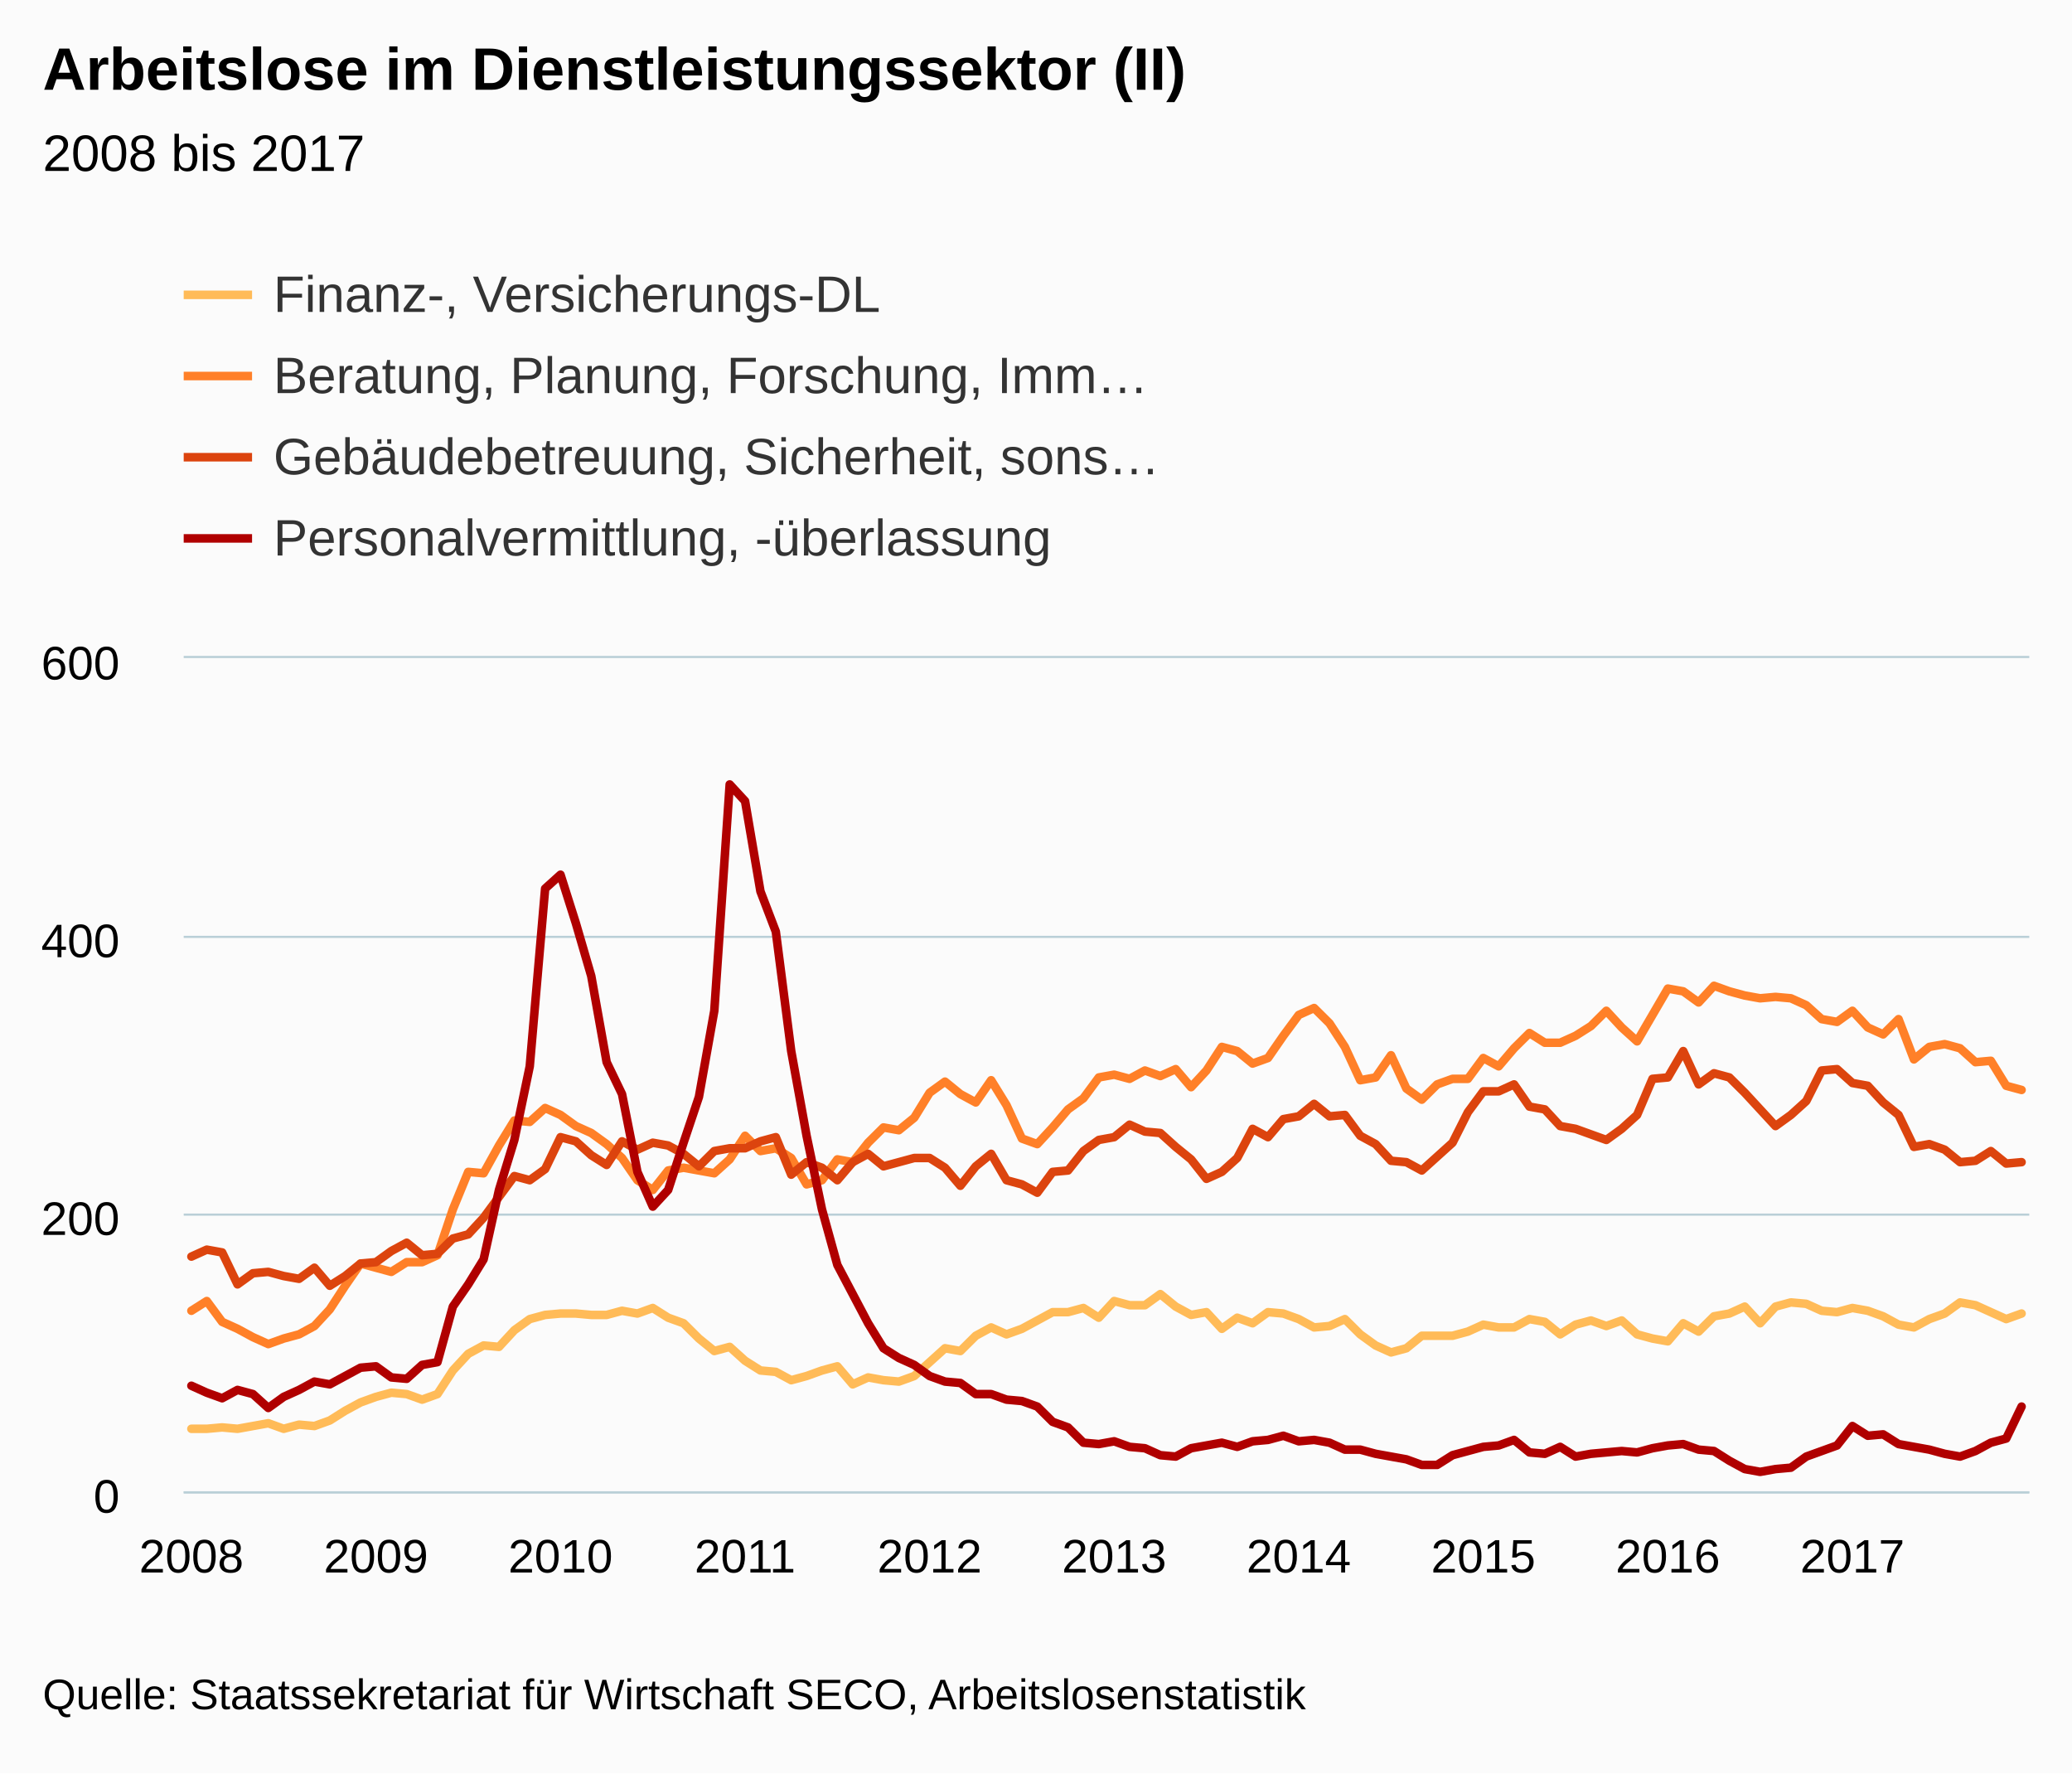
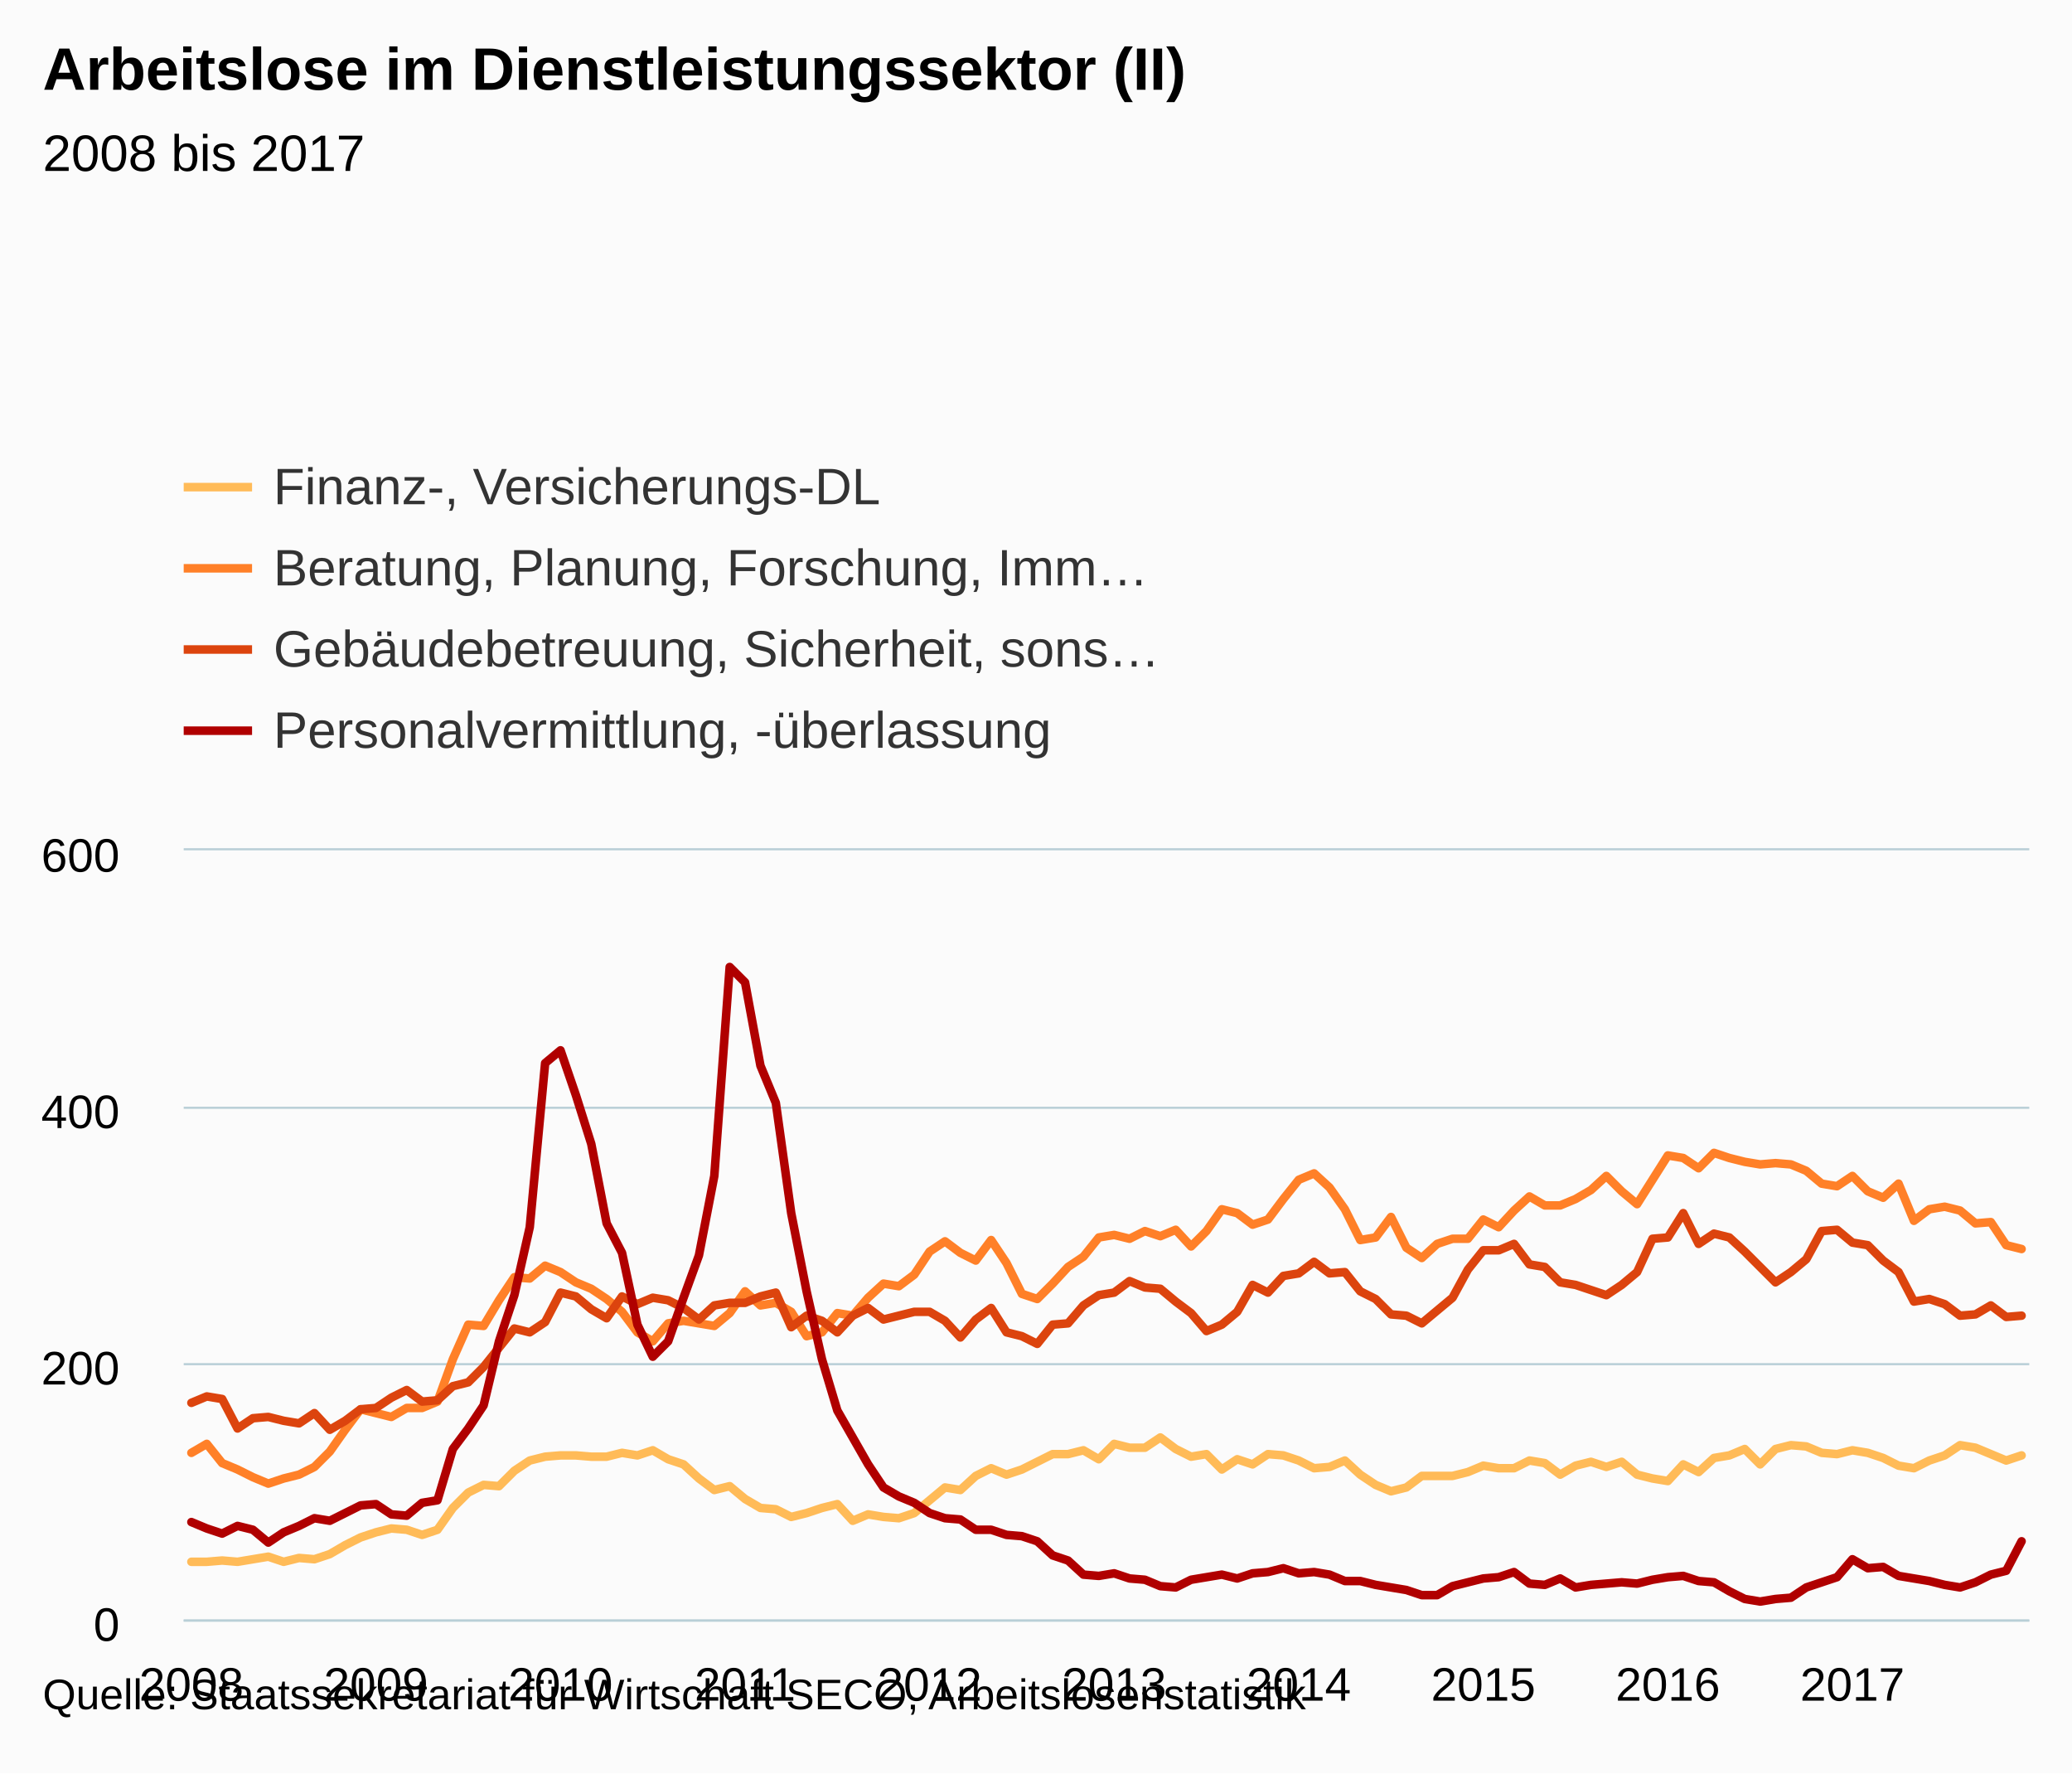
- <svg xmlns="http://www.w3.org/2000/svg" version="1.1" class="highcharts-root" style="font-family:arial;font-size:12px;" viewBox="0 0 485 415">
+ <svg xmlns="http://www.w3.org/2000/svg" version="1.1" class="highcharts-root" style="font-family:Arial;font-size:12px;" viewBox="0 0 485 415">
  <defs>
    <clipPath>
-       <rect x="0" y="0" width="432" height="195" fill="none" />
+       <rect x="0" y="0" width="432" height="180" fill="none" />
    </clipPath>
    <clipPath id="a">
-       <rect x="0" y="0" width="432" height="195" fill="none" />
+       <rect x="0" y="0" width="432" height="180" fill="none" />
    </clipPath>
  </defs>
  <rect fill="#fbfbfb" class="highcharts-background" x="0" y="0" width="485" height="415" rx="0" ry="0" />
-   <rect fill="none" class="highcharts-plot-background" x="43" y="154" width="432" height="195" />
+   <rect fill="none" class="highcharts-plot-background" x="43" y="199" width="432" height="180" />
  <g class="highcharts-pane-group" />
  <g class="highcharts-grid highcharts-xaxis-grid ">
-     <path fill="none" class="highcharts-grid-line" d="M 44.5 154 L 44.5 349" opacity="1" />
-     <path fill="none" class="highcharts-grid-line" d="M 87.5 154 L 87.5 349" opacity="1" />
-     <path fill="none" class="highcharts-grid-line" d="M 130.5 154 L 130.5 349" opacity="1" />
-     <path fill="none" class="highcharts-grid-line" d="M 173.5 154 L 173.5 349" opacity="1" />
-     <path fill="none" class="highcharts-grid-line" d="M 217.5 154 L 217.5 349" opacity="1" />
-     <path fill="none" class="highcharts-grid-line" d="M 260.5 154 L 260.5 349" opacity="1" />
-     <path fill="none" class="highcharts-grid-line" d="M 303.5 154 L 303.5 349" opacity="1" />
-     <path fill="none" class="highcharts-grid-line" d="M 346.5 154 L 346.5 349" opacity="1" />
-     <path fill="none" class="highcharts-grid-line" d="M 389.5 154 L 389.5 349" opacity="1" />
-     <path fill="none" class="highcharts-grid-line" d="M 433.5 154 L 433.5 349" opacity="1" />
+     <path fill="none" class="highcharts-grid-line" d="M 44.5 199 L 44.5 379" opacity="1" />
+     <path fill="none" class="highcharts-grid-line" d="M 87.5 199 L 87.5 379" opacity="1" />
+     <path fill="none" class="highcharts-grid-line" d="M 130.5 199 L 130.5 379" opacity="1" />
+     <path fill="none" class="highcharts-grid-line" d="M 173.5 199 L 173.5 379" opacity="1" />
+     <path fill="none" class="highcharts-grid-line" d="M 217.5 199 L 217.5 379" opacity="1" />
+     <path fill="none" class="highcharts-grid-line" d="M 260.5 199 L 260.5 379" opacity="1" />
+     <path fill="none" class="highcharts-grid-line" d="M 303.5 199 L 303.5 379" opacity="1" />
+     <path fill="none" class="highcharts-grid-line" d="M 346.5 199 L 346.5 379" opacity="1" />
+     <path fill="none" class="highcharts-grid-line" d="M 389.5 199 L 389.5 379" opacity="1" />
+     <path fill="none" class="highcharts-grid-line" d="M 433.5 199 L 433.5 379" opacity="1" />
  </g>
  <g class="highcharts-grid highcharts-yaxis-grid ">
-     <path fill="none" stroke="#B9CFD7" stroke-width="0.5" class="highcharts-grid-line" d="M 43 349.25 L 475 349.25" opacity="1" />
-     <path fill="none" stroke="#B9CFD7" stroke-width="0.5" class="highcharts-grid-line" d="M 43 284.25 L 475 284.25" opacity="1" />
-     <path fill="none" stroke="#B9CFD7" stroke-width="0.5" class="highcharts-grid-line" d="M 43 219.25 L 475 219.25" opacity="1" />
-     <path fill="none" stroke="#B9CFD7" stroke-width="0.5" class="highcharts-grid-line" d="M 43 153.75 L 475 153.75" opacity="1" />
+     <path fill="none" stroke="#B9CFD7" stroke-width="0.5" class="highcharts-grid-line" d="M 43 379.25 L 475 379.25" opacity="1" />
+     <path fill="none" stroke="#B9CFD7" stroke-width="0.5" class="highcharts-grid-line" d="M 43 319.25 L 475 319.25" opacity="1" />
+     <path fill="none" stroke="#B9CFD7" stroke-width="0.5" class="highcharts-grid-line" d="M 43 259.25 L 475 259.25" opacity="1" />
+     <path fill="none" stroke="#B9CFD7" stroke-width="0.5" class="highcharts-grid-line" d="M 43 198.75 L 475 198.75" opacity="1" />
  </g>
-   <rect fill="none" class="highcharts-plot-border" x="43" y="154" width="432" height="195" />
+   <rect fill="none" class="highcharts-plot-border" x="43" y="199" width="432" height="180" />
  <g class="highcharts-axis highcharts-xaxis ">
-     <path fill="none" class="highcharts-axis-line" stroke="#B9CFD7" stroke-width="0.5" d="M 43 349.25 L 475 349.25" />
+     <path fill="none" class="highcharts-axis-line" stroke="#B9CFD7" stroke-width="0.5" d="M 43 379.25 L 475 379.25" />
  </g>
  <g class="highcharts-axis highcharts-yaxis ">
-     <path fill="none" class="highcharts-axis-line" d="M 43 154 L 43 349" />
+     <path fill="none" class="highcharts-axis-line" d="M 43 199 L 43 379" />
  </g>
  <g class="highcharts-series-group">
-     <g class="highcharts-series highcharts-series-0 highcharts-line-series highcharts-color-undefined " transform="translate(43,154) scale(1 1)" clip-path="url(#a)">
-       <path fill="none" d="M 1.8 180.375 L 5.4 180.375 L 9 180.05 L 12.6 180.375 L 16.2 179.725 L 19.8 179.075 L 23.4 180.375 L 27 179.4 L 30.6 179.725 L 34.2 178.425 L 37.8 176.15 L 41.4 174.2 L 45 172.9 L 48.6 171.925 L 52.2 172.25 L 55.8 173.55 L 59.4 172.25 L 63 166.725 L 66.6 162.825 L 70.2 160.875 L 73.8 161.2 L 77.4 157.3 L 81 154.7 L 84.6 153.725 L 88.2 153.4 L 91.8 153.4 L 95.4 153.725 L 99 153.725 L 102.6 152.75 L 106.2 153.4 L 109.8 152.1 L 113.4 154.375 L 117 155.675 L 120.6 159.25 L 124.2 162.175 L 127.8 161.2 L 131.4 164.45 L 135 166.725 L 138.6 167.05 L 142.2 169 L 145.8 168.025 L 149.4 166.725 L 153 165.75 L 156.6 169.975 L 160.2 168.35 L 163.8 169 L 167.4 169.325 L 171 168.025 L 174.6 164.775 L 178.2 161.525 L 181.8 162.175 L 185.4 158.6 L 189 156.65 L 192.6 158.275 L 196.2 156.975 L 199.8 155.025 L 203.4 153.075 L 207 153.075 L 210.6 152.1 L 214.2 154.375 L 217.8 150.475 L 221.4 151.45 L 225 151.45 L 228.6 148.85 L 232.2 151.775 L 235.8 153.725 L 239.4 153.075 L 243 156.975 L 246.6 154.375 L 250.2 155.675 L 253.8 153.075 L 257.4 153.4 L 261 154.7 L 264.6 156.65 L 268.2 156.325 L 271.8 154.7 L 275.4 158.275 L 279 160.875 L 282.6 162.5 L 286.2 161.525 L 289.8 158.6 L 293.4 158.6 L 297 158.6 L 300.6 157.625 L 304.2 156 L 307.8 156.65 L 311.4 156.65 L 315 154.7 L 318.6 155.35 L 322.2 158.275 L 325.8 156 L 329.4 155.025 L 333 156.325 L 336.6 155.025 L 340.2 158.275 L 343.8 159.25 L 347.4 159.9 L 351 155.675 L 354.6 157.625 L 358.2 154.05 L 361.8 153.4 L 365.4 151.775 L 369 155.675 L 372.6 151.775 L 376.2 150.8 L 379.8 151.125 L 383.4 152.75 L 387 153.075 L 390.6 152.1 L 394.2 152.75 L 397.8 154.05 L 401.4 156 L 405 156.65 L 408.6 154.7 L 412.2 153.4 L 415.8 150.8 L 419.4 151.45 L 423 153.075 L 426.6 154.7 L 430.2 153.4" class="highcharts-graph" stroke="#FFBB58" stroke-width="2" stroke-linejoin="round" stroke-linecap="round" />
+     <g class="highcharts-series highcharts-series-0 highcharts-line-series " transform="translate(43,199) scale(1 1)" clip-path="url(#a)">
+       <path fill="none" d="M 1.8 166.5 L 5.4 166.5 L 9 166.2 L 12.6 166.5 L 16.2 165.9 L 19.8 165.3 L 23.4 166.5 L 27 165.6 L 30.6 165.9 L 34.2 164.7 L 37.8 162.6 L 41.4 160.8 L 45 159.6 L 48.6 158.7 L 52.2 159 L 55.8 160.2 L 59.4 159 L 63 153.9 L 66.6 150.3 L 70.2 148.5 L 73.8 148.8 L 77.4 145.2 L 81 142.8 L 84.6 141.9 L 88.2 141.6 L 91.8 141.6 L 95.4 141.9 L 99 141.9 L 102.6 141 L 106.2 141.6 L 109.8 140.4 L 113.4 142.5 L 117 143.7 L 120.6 147 L 124.2 149.7 L 127.8 148.8 L 131.4 151.8 L 135 153.9 L 138.6 154.2 L 142.2 156 L 145.8 155.1 L 149.4 153.9 L 153 153 L 156.6 156.9 L 160.2 155.4 L 163.8 156 L 167.4 156.3 L 171 155.1 L 174.6 152.1 L 178.2 149.1 L 181.8 149.7 L 185.4 146.4 L 189 144.6 L 192.6 146.1 L 196.2 144.9 L 199.8 143.1 L 203.4 141.3 L 207 141.3 L 210.6 140.4 L 214.2 142.5 L 217.8 138.9 L 221.4 139.8 L 225 139.8 L 228.6 137.4 L 232.2 140.1 L 235.8 141.9 L 239.4 141.3 L 243 144.9 L 246.6 142.5 L 250.2 143.7 L 253.8 141.3 L 257.4 141.6 L 261 142.8 L 264.6 144.6 L 268.2 144.3 L 271.8 142.8 L 275.4 146.1 L 279 148.5 L 282.6 150 L 286.2 149.1 L 289.8 146.4 L 293.4 146.4 L 297 146.4 L 300.6 145.5 L 304.2 144 L 307.8 144.6 L 311.4 144.6 L 315 142.8 L 318.6 143.4 L 322.2 146.1 L 325.8 144 L 329.4 143.1 L 333 144.3 L 336.6 143.1 L 340.2 146.1 L 343.8 147 L 347.4 147.6 L 351 143.7 L 354.6 145.5 L 358.2 142.2 L 361.8 141.6 L 365.4 140.1 L 369 143.7 L 372.6 140.1 L 376.2 139.2 L 379.8 139.5 L 383.4 141 L 387 141.3 L 390.6 140.4 L 394.2 141 L 397.8 142.2 L 401.4 144 L 405 144.6 L 408.6 142.8 L 412.2 141.6 L 415.8 139.2 L 419.4 139.8 L 423 141.3 L 426.6 142.8 L 430.2 141.6" class="highcharts-graph" stroke="#FFBB58" stroke-width="2" stroke-linejoin="round" stroke-linecap="round" />
    </g>
-     <g class="highcharts-markers highcharts-series-0 highcharts-line-series highcharts-color-undefined " transform="translate(43,154) scale(1 1)" clip-path="none" />
-     <g class="highcharts-series highcharts-series-1 highcharts-line-series highcharts-color-undefined " transform="translate(43,154) scale(1 1)" clip-path="url(#a)">
-       <path fill="none" d="M 1.8 152.75 L 5.4 150.475 L 9 155.35 L 12.6 156.975 L 16.2 158.925 L 19.8 160.55 L 23.4 159.25 L 27 158.275 L 30.6 156.325 L 34.2 152.425 L 37.8 146.9 L 41.4 141.7 L 45 142.675 L 48.6 143.65 L 52.2 141.375 L 55.8 141.375 L 59.4 139.75 L 63 129.025 L 66.6 120.25 L 70.2 120.575 L 73.8 114.075 L 77.4 108.225 L 81 108.55 L 84.6 105.3 L 88.2 106.925 L 91.8 109.525 L 95.4 111.15 L 99 113.75 L 102.6 117 L 106.2 122.2 L 109.8 124.475 L 113.4 119.925 L 117 119.275 L 120.6 119.925 L 124.2 120.575 L 127.8 117.325 L 131.4 111.8 L 135 115.375 L 138.6 114.725 L 142.2 117 L 145.8 123.175 L 149.4 122.2 L 153 117.325 L 156.6 117.975 L 160.2 113.425 L 163.8 109.85 L 167.4 110.5 L 171 107.575 L 174.6 101.725 L 178.2 99.125 L 181.8 102.05 L 185.4 104 L 189 98.8 L 192.6 104.65 L 196.2 112.45 L 199.8 113.75 L 203.4 109.85 L 207 105.625 L 210.6 103.025 L 214.2 98.15 L 217.8 97.5 L 221.4 98.475 L 225 96.525 L 228.6 97.825 L 232.2 96.2 L 235.8 100.425 L 239.4 96.525 L 243 91 L 246.6 91.975 L 250.2 94.9 L 253.8 93.6 L 257.4 88.4 L 261 83.525 L 264.6 81.9 L 268.2 85.475 L 271.8 91 L 275.4 98.8 L 279 98.15 L 282.6 92.95 L 286.2 100.75 L 289.8 103.35 L 293.4 99.775 L 297 98.475 L 300.6 98.475 L 304.2 93.6 L 307.8 95.55 L 311.4 91.325 L 315 87.75 L 318.6 90.025 L 322.2 90.025 L 325.8 88.4 L 329.4 86.125 L 333 82.55 L 336.6 86.45 L 340.2 89.7 L 343.8 83.525 L 347.4 77.35 L 351 78 L 354.6 80.6 L 358.2 76.7 L 361.8 78 L 365.4 78.975 L 369 79.625 L 372.6 79.3 L 376.2 79.625 L 379.8 81.25 L 383.4 84.5 L 387 85.15 L 390.6 82.55 L 394.2 86.45 L 397.8 88.075 L 401.4 84.5 L 405 93.925 L 408.6 91 L 412.2 90.35 L 415.8 91.325 L 419.4 94.575 L 423 94.25 L 426.6 100.1 L 430.2 101.075" class="highcharts-graph" stroke="#FF8028" stroke-width="2" stroke-linejoin="round" stroke-linecap="round" />
+     <g class="highcharts-markers highcharts-series-0 highcharts-line-series " transform="translate(43,199) scale(1 1)" clip-path="none" />
+     <g class="highcharts-series highcharts-series-1 highcharts-line-series " transform="translate(43,199) scale(1 1)" clip-path="url(#a)">
+       <path fill="none" d="M 1.8 141 L 5.4 138.9 L 9 143.4 L 12.6 144.9 L 16.2 146.7 L 19.8 148.2 L 23.4 147 L 27 146.1 L 30.6 144.3 L 34.2 140.7 L 37.8 135.6 L 41.4 130.8 L 45 131.7 L 48.6 132.6 L 52.2 130.5 L 55.8 130.5 L 59.4 129 L 63 119.1 L 66.6 111 L 70.2 111.3 L 73.8 105.3 L 77.4 99.9 L 81 100.2 L 84.6 97.2 L 88.2 98.7 L 91.8 101.1 L 95.4 102.6 L 99 105 L 102.6 108 L 106.2 112.8 L 109.8 114.9 L 113.4 110.7 L 117 110.1 L 120.6 110.7 L 124.2 111.3 L 127.8 108.3 L 131.4 103.2 L 135 106.5 L 138.6 105.9 L 142.2 108 L 145.8 113.7 L 149.4 112.8 L 153 108.3 L 156.6 108.9 L 160.2 104.7 L 163.8 101.4 L 167.4 102 L 171 99.3 L 174.6 93.9 L 178.2 91.5 L 181.8 94.2 L 185.4 96 L 189 91.2 L 192.6 96.6 L 196.2 103.8 L 199.8 105 L 203.4 101.4 L 207 97.5 L 210.6 95.1 L 214.2 90.6 L 217.8 90 L 221.4 90.9 L 225 89.1 L 228.6 90.3 L 232.2 88.8 L 235.8 92.7 L 239.4 89.1 L 243 84 L 246.6 84.9 L 250.2 87.6 L 253.8 86.4 L 257.4 81.6 L 261 77.1 L 264.6 75.6 L 268.2 78.9 L 271.8 84 L 275.4 91.2 L 279 90.6 L 282.6 85.8 L 286.2 93 L 289.8 95.4 L 293.4 92.1 L 297 90.9 L 300.6 90.9 L 304.2 86.4 L 307.8 88.2 L 311.4 84.3 L 315 81 L 318.6 83.1 L 322.2 83.1 L 325.8 81.6 L 329.4 79.5 L 333 76.2 L 336.6 79.8 L 340.2 82.8 L 343.8 77.1 L 347.4 71.4 L 351 72 L 354.6 74.4 L 358.2 70.8 L 361.8 72 L 365.4 72.9 L 369 73.5 L 372.6 73.2 L 376.2 73.5 L 379.8 75 L 383.4 78 L 387 78.6 L 390.6 76.2 L 394.2 79.8 L 397.8 81.3 L 401.4 78 L 405 86.7 L 408.6 84 L 412.2 83.4 L 415.8 84.3 L 419.4 87.3 L 423 87 L 426.6 92.4 L 430.2 93.3" class="highcharts-graph" stroke="#FF8028" stroke-width="2" stroke-linejoin="round" stroke-linecap="round" />
    </g>
-     <g class="highcharts-markers highcharts-series-1 highcharts-line-series highcharts-color-undefined " transform="translate(43,154) scale(1 1)" clip-path="none" />
-     <g class="highcharts-series highcharts-series-2 highcharts-line-series highcharts-color-undefined " transform="translate(43,154) scale(1 1)" clip-path="url(#a)">
-       <path fill="none" d="M 1.8 140.075 L 5.4 138.45 L 9 139.1 L 12.6 146.575 L 16.2 143.975 L 19.8 143.65 L 23.4 144.625 L 27 145.275 L 30.6 142.675 L 34.2 146.9 L 37.8 144.625 L 41.4 141.7 L 45 141.375 L 48.6 138.775 L 52.2 136.825 L 55.8 139.75 L 59.4 139.425 L 63 135.85 L 66.6 134.875 L 70.2 130.975 L 73.8 126.1 L 77.4 121.225 L 81 122.2 L 84.6 119.6 L 88.2 112.125 L 91.8 113.1 L 95.4 116.35 L 99 118.625 L 102.6 113.1 L 106.2 115.05 L 109.8 113.425 L 113.4 114.075 L 117 116.025 L 120.6 118.95 L 124.2 115.375 L 127.8 114.725 L 131.4 114.725 L 135 113.1 L 138.6 112.125 L 142.2 120.9 L 145.8 117.975 L 149.4 119.275 L 153 122.2 L 156.6 117.975 L 160.2 116.025 L 163.8 118.95 L 167.4 117.975 L 171 117 L 174.6 117 L 178.2 119.275 L 181.8 123.5 L 185.4 118.95 L 189 116.025 L 192.6 122.2 L 196.2 123.175 L 199.8 125.125 L 203.4 120.25 L 207 119.925 L 210.6 115.375 L 214.2 112.775 L 217.8 112.125 L 221.4 109.2 L 225 110.825 L 228.6 111.15 L 232.2 114.4 L 235.8 117.325 L 239.4 121.875 L 243 120.25 L 246.6 117 L 250.2 110.175 L 253.8 112.125 L 257.4 107.9 L 261 107.25 L 264.6 104.325 L 268.2 107.25 L 271.8 106.925 L 275.4 111.8 L 279 113.75 L 282.6 117.65 L 286.2 117.975 L 289.8 119.925 L 293.4 116.675 L 297 113.425 L 300.6 106.275 L 304.2 101.4 L 307.8 101.4 L 311.4 99.775 L 315 104.975 L 318.6 105.625 L 322.2 109.525 L 325.8 110.175 L 329.4 111.475 L 333 112.775 L 336.6 110.175 L 340.2 106.925 L 343.8 98.475 L 347.4 98.15 L 351 91.975 L 354.6 99.775 L 358.2 97.175 L 361.8 98.15 L 365.4 101.725 L 369 105.625 L 372.6 109.525 L 376.2 106.925 L 379.8 103.675 L 383.4 96.525 L 387 96.2 L 390.6 99.45 L 394.2 100.1 L 397.8 104 L 401.4 106.925 L 405 114.4 L 408.6 113.75 L 412.2 115.05 L 415.8 117.975 L 419.4 117.65 L 423 115.375 L 426.6 118.3 L 430.2 117.975" class="highcharts-graph" stroke="#DC440E" stroke-width="2" stroke-linejoin="round" stroke-linecap="round" />
+     <g class="highcharts-markers highcharts-series-1 highcharts-line-series " transform="translate(43,199) scale(1 1)" clip-path="none" />
+     <g class="highcharts-series highcharts-series-2 highcharts-line-series " transform="translate(43,199) scale(1 1)" clip-path="url(#a)">
+       <path fill="none" d="M 1.8 129.3 L 5.4 127.8 L 9 128.4 L 12.6 135.3 L 16.2 132.9 L 19.8 132.6 L 23.4 133.5 L 27 134.1 L 30.6 131.7 L 34.2 135.6 L 37.8 133.5 L 41.4 130.8 L 45 130.5 L 48.6 128.1 L 52.2 126.3 L 55.8 129 L 59.4 128.7 L 63 125.4 L 66.6 124.5 L 70.2 120.9 L 73.8 116.4 L 77.4 111.9 L 81 112.8 L 84.6 110.4 L 88.2 103.5 L 91.8 104.4 L 95.4 107.4 L 99 109.5 L 102.6 104.4 L 106.2 106.2 L 109.8 104.7 L 113.4 105.3 L 117 107.1 L 120.6 109.8 L 124.2 106.5 L 127.8 105.9 L 131.4 105.9 L 135 104.4 L 138.6 103.5 L 142.2 111.6 L 145.8 108.9 L 149.4 110.1 L 153 112.8 L 156.6 108.9 L 160.2 107.1 L 163.8 109.8 L 167.4 108.9 L 171 108 L 174.6 108 L 178.2 110.1 L 181.8 114 L 185.4 109.8 L 189 107.1 L 192.6 112.8 L 196.2 113.7 L 199.8 115.5 L 203.4 111 L 207 110.7 L 210.6 106.5 L 214.2 104.1 L 217.8 103.5 L 221.4 100.8 L 225 102.3 L 228.6 102.6 L 232.2 105.6 L 235.8 108.3 L 239.4 112.5 L 243 111 L 246.6 108 L 250.2 101.7 L 253.8 103.5 L 257.4 99.6 L 261 99 L 264.6 96.3 L 268.2 99 L 271.8 98.7 L 275.4 103.2 L 279 105 L 282.6 108.6 L 286.2 108.9 L 289.8 110.7 L 293.4 107.7 L 297 104.7 L 300.6 98.1 L 304.2 93.6 L 307.8 93.6 L 311.4 92.1 L 315 96.9 L 318.6 97.5 L 322.2 101.1 L 325.8 101.7 L 329.4 102.9 L 333 104.1 L 336.6 101.7 L 340.2 98.7 L 343.8 90.9 L 347.4 90.6 L 351 84.9 L 354.6 92.1 L 358.2 89.7 L 361.8 90.6 L 365.4 93.9 L 369 97.5 L 372.6 101.1 L 376.2 98.7 L 379.8 95.7 L 383.4 89.1 L 387 88.8 L 390.6 91.8 L 394.2 92.4 L 397.8 96 L 401.4 98.7 L 405 105.6 L 408.6 105 L 412.2 106.2 L 415.8 108.9 L 419.4 108.6 L 423 106.5 L 426.6 109.2 L 430.2 108.9" class="highcharts-graph" stroke="#DC440E" stroke-width="2" stroke-linejoin="round" stroke-linecap="round" />
    </g>
-     <g class="highcharts-markers highcharts-series-2 highcharts-line-series highcharts-color-undefined " transform="translate(43,154) scale(1 1)" clip-path="none" />
-     <g class="highcharts-series highcharts-series-3 highcharts-line-series highcharts-color-undefined " transform="translate(43,154) scale(1 1)" clip-path="url(#a)">
-       <path fill="none" d="M 1.8 170.3 L 5.4 171.925 L 9 173.225 L 12.6 171.275 L 16.2 172.25 L 19.8 175.5 L 23.4 172.9 L 27 171.275 L 30.6 169.325 L 34.2 169.975 L 37.8 168.025 L 41.4 166.075 L 45 165.75 L 48.6 168.35 L 52.2 168.675 L 55.8 165.425 L 59.4 164.775 L 63 151.775 L 66.6 146.575 L 70.2 140.725 L 73.8 124.475 L 77.4 112.775 L 81 95.55 L 84.6 53.95 L 88.2 50.7 L 91.8 62.075 L 95.4 74.425 L 99 94.575 L 102.6 102.05 L 106.2 120.25 L 109.8 128.375 L 113.4 124.475 L 117 113.425 L 120.6 102.7 L 124.2 82.55 L 127.8 29.575 L 131.4 33.475 L 135 54.6 L 138.6 64.025 L 142.2 91.975 L 145.8 111.8 L 149.4 129.025 L 153 142.025 L 156.6 148.85 L 160.2 155.675 L 163.8 161.525 L 167.4 163.8 L 171 165.425 L 174.6 168.025 L 178.2 169.325 L 181.8 169.65 L 185.4 172.25 L 189 172.25 L 192.6 173.55 L 196.2 173.875 L 199.8 175.175 L 203.4 178.75 L 207 180.05 L 210.6 183.625 L 214.2 183.95 L 217.8 183.3 L 221.4 184.6 L 225 184.925 L 228.6 186.55 L 232.2 186.875 L 235.8 184.925 L 239.4 184.275 L 243 183.625 L 246.6 184.6 L 250.2 183.3 L 253.8 182.975 L 257.4 182 L 261 183.3 L 264.6 182.975 L 268.2 183.625 L 271.8 185.25 L 275.4 185.25 L 279 186.225 L 282.6 186.875 L 286.2 187.525 L 289.8 188.825 L 293.4 188.825 L 297 186.55 L 300.6 185.575 L 304.2 184.6 L 307.8 184.275 L 311.4 182.975 L 315 185.9 L 318.6 186.225 L 322.2 184.6 L 325.8 186.875 L 329.4 186.225 L 333 185.9 L 336.6 185.575 L 340.2 185.9 L 343.8 184.925 L 347.4 184.275 L 351 183.95 L 354.6 185.25 L 358.2 185.575 L 361.8 187.85 L 365.4 189.8 L 369 190.45 L 372.6 189.8 L 376.2 189.475 L 379.8 186.875 L 383.4 185.575 L 387 184.275 L 390.6 179.725 L 394.2 182 L 397.8 181.675 L 401.4 183.95 L 405 184.6 L 408.6 185.25 L 412.2 186.225 L 415.8 186.875 L 419.4 185.575 L 423 183.625 L 426.6 182.65 L 430.2 175.175" class="highcharts-graph" stroke="#B00000" stroke-width="2" stroke-linejoin="round" stroke-linecap="round" />
+     <g class="highcharts-markers highcharts-series-2 highcharts-line-series " transform="translate(43,199) scale(1 1)" clip-path="none" />
+     <g class="highcharts-series highcharts-series-3 highcharts-line-series " transform="translate(43,199) scale(1 1)" clip-path="url(#a)">
+       <path fill="none" d="M 1.8 157.2 L 5.4 158.7 L 9 159.9 L 12.6 158.1 L 16.2 159 L 19.8 162 L 23.4 159.6 L 27 158.1 L 30.6 156.3 L 34.2 156.9 L 37.8 155.1 L 41.4 153.3 L 45 153 L 48.6 155.4 L 52.2 155.7 L 55.8 152.7 L 59.4 152.1 L 63 140.1 L 66.6 135.3 L 70.2 129.9 L 73.8 114.9 L 77.4 104.1 L 81 88.2 L 84.6 49.8 L 88.2 46.8 L 91.8 57.3 L 95.4 68.7 L 99 87.3 L 102.6 94.2 L 106.2 111 L 109.8 118.5 L 113.4 114.9 L 117 104.7 L 120.6 94.8 L 124.2 76.2 L 127.8 27.3 L 131.4 30.9 L 135 50.4 L 138.6 59.1 L 142.2 84.9 L 145.8 103.2 L 149.4 119.1 L 153 131.1 L 156.6 137.4 L 160.2 143.7 L 163.8 149.1 L 167.4 151.2 L 171 152.7 L 174.6 155.1 L 178.2 156.3 L 181.8 156.6 L 185.4 159 L 189 159 L 192.6 160.2 L 196.2 160.5 L 199.8 161.7 L 203.4 165 L 207 166.2 L 210.6 169.5 L 214.2 169.8 L 217.8 169.2 L 221.4 170.4 L 225 170.7 L 228.6 172.2 L 232.2 172.5 L 235.8 170.7 L 239.4 170.1 L 243 169.5 L 246.6 170.4 L 250.2 169.2 L 253.8 168.9 L 257.4 168 L 261 169.2 L 264.6 168.9 L 268.2 169.5 L 271.8 171 L 275.4 171 L 279 171.9 L 282.6 172.5 L 286.2 173.1 L 289.8 174.3 L 293.4 174.3 L 297 172.2 L 300.6 171.3 L 304.2 170.4 L 307.8 170.1 L 311.4 168.9 L 315 171.6 L 318.6 171.9 L 322.2 170.4 L 325.8 172.5 L 329.4 171.9 L 333 171.6 L 336.6 171.3 L 340.2 171.6 L 343.8 170.7 L 347.4 170.1 L 351 169.8 L 354.6 171 L 358.2 171.3 L 361.8 173.4 L 365.4 175.2 L 369 175.8 L 372.6 175.2 L 376.2 174.9 L 379.8 172.5 L 383.4 171.3 L 387 170.1 L 390.6 165.9 L 394.2 168 L 397.8 167.7 L 401.4 169.8 L 405 170.4 L 408.6 171 L 412.2 171.9 L 415.8 172.5 L 419.4 171.3 L 423 169.5 L 426.6 168.6 L 430.2 161.7" class="highcharts-graph" stroke="#B00000" stroke-width="2" stroke-linejoin="round" stroke-linecap="round" />
    </g>
-     <g class="highcharts-markers highcharts-series-3 highcharts-line-series highcharts-color-undefined " transform="translate(43,154) scale(1 1)" clip-path="none" />
+     <g class="highcharts-markers highcharts-series-3 highcharts-line-series " transform="translate(43,199) scale(1 1)" clip-path="none" />
  </g>
  <text x="10" text-anchor="start" class="highcharts-title" style="color:#000000;font-size:14px;font-weight:bold;fill:#000000;" y="21">
    <tspan>Arbeitslose im Dienstleistungssektor (II)</tspan>
  </text>
-   <text x="10" text-anchor="start" class="highcharts-subtitle" style="color:#000000;font-size:12px;font-weight:normal;font-family:arial;fill:#000000;" y="40">
+   <text x="10" text-anchor="start" class="highcharts-subtitle" style="color:#000000;font-size:12px;font-weight:normal;font-family:Arial;fill:#000000;" y="40">
    <tspan>2008 bis 2017</tspan>
  </text>
-   <g class="highcharts-legend" transform="translate(35,55)">
+   <g class="highcharts-legend" transform="translate(35,100)">
    <rect fill="none" class="highcharts-legend-box" rx="0" ry="0" x="0" y="0" width="246" height="87" visibility="visible" />
    <g>
      <g>
        <g class="highcharts-legend-item highcharts-line-series highcharts-color-undefined highcharts-series-0" transform="translate(8,3)">
          <path fill="none" d="M 0 11 L 16 11" class="highcharts-graph" stroke="#FFBB58" stroke-width="2" />
          <text x="21" style="color:#333333;font-size:12px;font-weight:normal;cursor:pointer;fill:#333333;" text-anchor="start" y="15">
            <tspan>Finanz-, Versicherungs-DL</tspan>
          </text>
        </g>
        <g class="highcharts-legend-item highcharts-line-series highcharts-color-undefined highcharts-series-1" transform="translate(8,22)">
          <path fill="none" d="M 0 11 L 16 11" class="highcharts-graph" stroke="#FF8028" stroke-width="2" />
          <text x="21" y="15" style="color:#333333;font-size:12px;font-weight:normal;cursor:pointer;fill:#333333;" text-anchor="start">
            <tspan>Beratung, Planung, Forschung, Imm…</tspan>
          </text>
        </g>
        <g class="highcharts-legend-item highcharts-line-series highcharts-color-undefined highcharts-series-2" transform="translate(8,41)">
          <path fill="none" d="M 0 11 L 16 11" class="highcharts-graph" stroke="#DC440E" stroke-width="2" />
          <text x="21" y="15" style="color:#333333;font-size:12px;font-weight:normal;cursor:pointer;fill:#333333;" text-anchor="start">
            <tspan>Gebäudebetreuung, Sicherheit, sons…</tspan>
          </text>
        </g>
        <g class="highcharts-legend-item highcharts-line-series highcharts-color-undefined highcharts-series-3" transform="translate(8,60)">
          <path fill="none" d="M 0 11 L 16 11" class="highcharts-graph" stroke="#B00000" stroke-width="2" />
          <text x="21" y="15" style="color:#333333;font-size:12px;font-weight:normal;cursor:pointer;fill:#333333;" text-anchor="start">
            <tspan>Personalvermittlung, -überlassung</tspan>
          </text>
        </g>
      </g>
    </g>
  </g>
  <g class="highcharts-axis-labels highcharts-xaxis-labels ">
-     <text x="44.8" style="color:#000000;cursor:default;font-size:11px;fill:#000000;" text-anchor="middle" transform="translate(0,0)" y="368" opacity="1">
+     <text x="44.8" style="color:#000000;cursor:default;font-size:11px;fill:#000000;" text-anchor="middle" transform="translate(0,0)" y="398" opacity="1">
      2008
    </text>
-     <text x="88" style="color:#000000;cursor:default;font-size:11px;fill:#000000;" text-anchor="middle" transform="translate(0,0)" y="368" opacity="1">
+     <text x="88" style="color:#000000;cursor:default;font-size:11px;fill:#000000;" text-anchor="middle" transform="translate(0,0)" y="398" opacity="1">
      2009
    </text>
-     <text x="131.2" style="color:#000000;cursor:default;font-size:11px;fill:#000000;" text-anchor="middle" transform="translate(0,0)" y="368" opacity="1">
+     <text x="131.2" style="color:#000000;cursor:default;font-size:11px;fill:#000000;" text-anchor="middle" transform="translate(0,0)" y="398" opacity="1">
      2010
    </text>
-     <text x="174.4" style="color:#000000;cursor:default;font-size:11px;fill:#000000;" text-anchor="middle" transform="translate(0,0)" y="368" opacity="1">
+     <text x="174.4" style="color:#000000;cursor:default;font-size:11px;fill:#000000;" text-anchor="middle" transform="translate(0,0)" y="398" opacity="1">
      2011
    </text>
-     <text x="217.6" style="color:#000000;cursor:default;font-size:11px;fill:#000000;" text-anchor="middle" transform="translate(0,0)" y="368" opacity="1">
+     <text x="217.6" style="color:#000000;cursor:default;font-size:11px;fill:#000000;" text-anchor="middle" transform="translate(0,0)" y="398" opacity="1">
      2012
    </text>
-     <text x="260.8" style="color:#000000;cursor:default;font-size:11px;fill:#000000;" text-anchor="middle" transform="translate(0,0)" y="368" opacity="1">
+     <text x="260.8" style="color:#000000;cursor:default;font-size:11px;fill:#000000;" text-anchor="middle" transform="translate(0,0)" y="398" opacity="1">
      2013
    </text>
-     <text x="304" style="color:#000000;cursor:default;font-size:11px;fill:#000000;" text-anchor="middle" transform="translate(0,0)" y="368" opacity="1">
+     <text x="304" style="color:#000000;cursor:default;font-size:11px;fill:#000000;" text-anchor="middle" transform="translate(0,0)" y="398" opacity="1">
      2014
    </text>
-     <text x="347.2" style="color:#000000;cursor:default;font-size:11px;fill:#000000;" text-anchor="middle" transform="translate(0,0)" y="368" opacity="1">
+     <text x="347.2" style="color:#000000;cursor:default;font-size:11px;fill:#000000;" text-anchor="middle" transform="translate(0,0)" y="398" opacity="1">
      2015
    </text>
-     <text x="390.4" style="color:#000000;cursor:default;font-size:11px;fill:#000000;" text-anchor="middle" transform="translate(0,0)" y="368" opacity="1">
+     <text x="390.4" style="color:#000000;cursor:default;font-size:11px;fill:#000000;" text-anchor="middle" transform="translate(0,0)" y="398" opacity="1">
      2016
    </text>
-     <text x="433.6" style="color:#000000;cursor:default;font-size:11px;fill:#000000;" text-anchor="middle" transform="translate(0,0)" y="368" opacity="1">
+     <text x="433.6" style="color:#000000;cursor:default;font-size:11px;fill:#000000;" text-anchor="middle" transform="translate(0,0)" y="398" opacity="1">
      2017
    </text>
  </g>
  <g class="highcharts-axis-labels highcharts-yaxis-labels ">
-     <text x="28" style="color:#000000;cursor:default;font-size:11px;fill:#000000;" text-anchor="end" transform="translate(0,0)" y="354" opacity="1">
-       <tspan>0</tspan>
+     <text x="28" style="color:#000000;cursor:default;font-size:11px;fill:#000000;" text-anchor="end" transform="translate(0,0)" y="384" opacity="1">
+       0
    </text>
-     <text x="28" style="color:#000000;cursor:default;font-size:11px;fill:#000000;" text-anchor="end" transform="translate(0,0)" y="289" opacity="1">
-       <tspan>200</tspan>
+     <text x="28" style="color:#000000;cursor:default;font-size:11px;fill:#000000;" text-anchor="end" transform="translate(0,0)" y="324" opacity="1">
+       200
    </text>
-     <text x="28" style="color:#000000;cursor:default;font-size:11px;fill:#000000;" text-anchor="end" transform="translate(0,0)" y="224" opacity="1">
-       <tspan>400</tspan>
+     <text x="28" style="color:#000000;cursor:default;font-size:11px;fill:#000000;" text-anchor="end" transform="translate(0,0)" y="264" opacity="1">
+       400
    </text>
-     <text x="28" style="color:#000000;cursor:default;font-size:11px;fill:#000000;" text-anchor="end" transform="translate(0,0)" y="159" opacity="1">
-       <tspan>600</tspan>
+     <text x="28" style="color:#000000;cursor:default;font-size:11px;fill:#000000;" text-anchor="end" transform="translate(0,0)" y="204" opacity="1">
+       600
    </text>
  </g>
  <text x="10" class="highcharts-credits" text-anchor="start" style="cursor:default;color:#000000;font-size:10px;fill:#000000;" y="400">
    <tspan>Quelle: Staatssekretariat für Wirtschaft SECO, Arbeitslosenstatistik</tspan>
  </text>
</svg>
